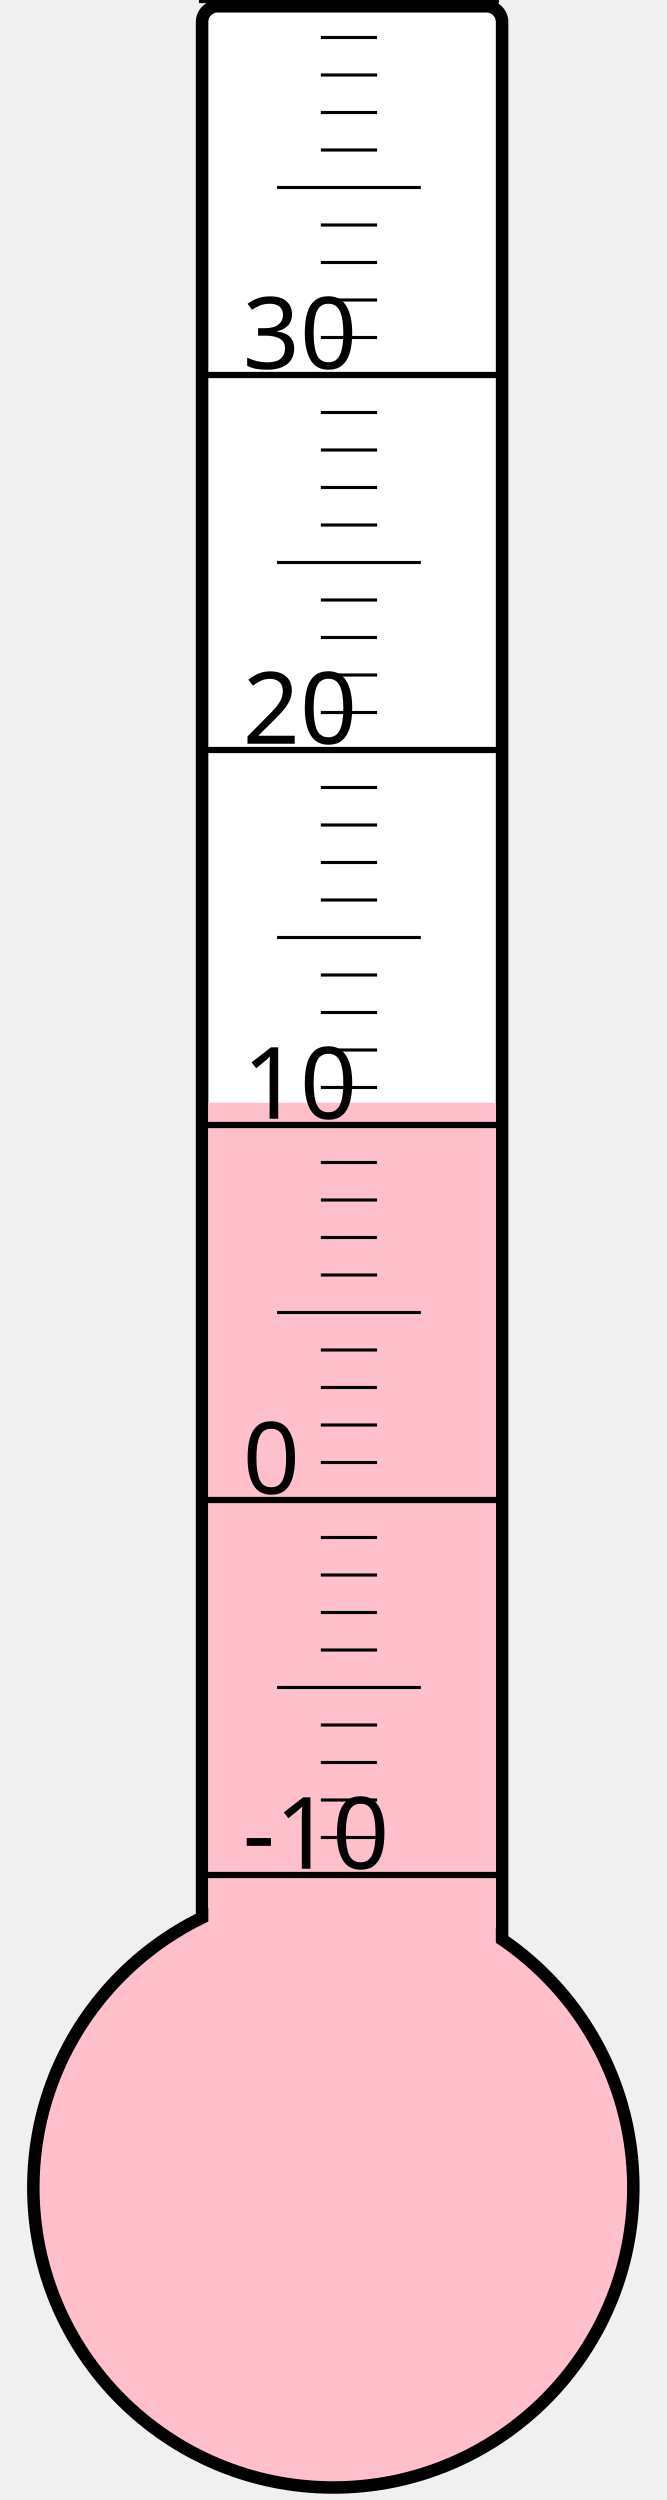
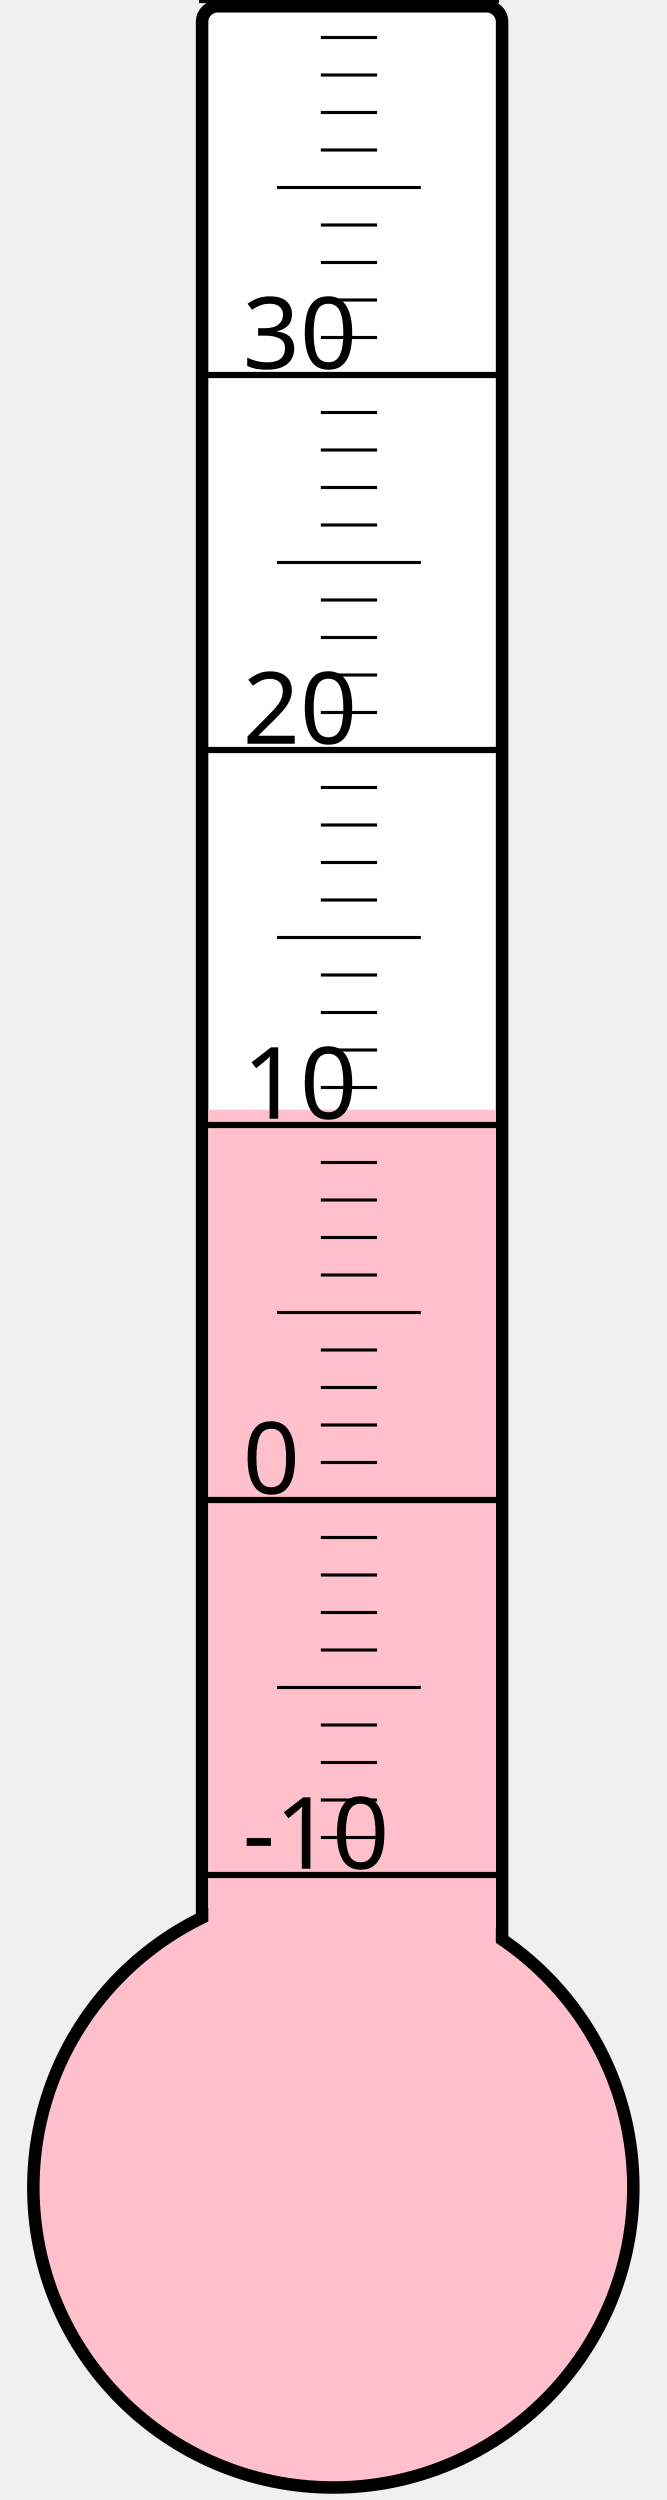
<svg xmlns="http://www.w3.org/2000/svg" width="40px" height="150px" viewBox="0 0 200 800">
  <rect width="200" height="800" x="0" y="0" style="fill: #ffffeb; fill-opacity: 0;" />
  <rect width="96" height="680" x="58" y="2" rx="5" ry="5" style="fill: white; fill-opacity: 1; stroke: black; stroke-width: 4;" />
  <circle cx="100" cy="700" r="96" style="fill: pink; stroke: black; stroke-width: 4;" />
-   <rect width="92" height="347.125" x="60" y="352.875" style="fill: pink; fill-opacity: 1; stroke-width: 0;" />
+   <rect width="92" height="344.875" x="60" y="355.125" style="fill: pink; fill-opacity: 1; stroke-width: 0;" />
  <text x="71" y="598" style="font-family: sans-serif; font-size: 24pt;">-10</text>
  <text x="71" y="478" style="font-family: sans-serif; font-size: 24pt;">0</text>
  <text x="71" y="358" style="font-family: sans-serif; font-size: 24pt;">10</text>
  <text x="71" y="238" style="font-family: sans-serif; font-size: 24pt;">20</text>
  <text x="71" y="118" style="font-family: sans-serif; font-size: 24pt;">30</text>
  <g style="stroke: black;">
    <line x1="57" y1="600" x2="153" y2="600" style="stroke-width: 2;" />
    <line x1="96" y1="588" x2="114" y2="588" style="stroke-width: 1;" />
    <line x1="96" y1="576" x2="114" y2="576" style="stroke-width: 1;" />
    <line x1="96" y1="564" x2="114" y2="564" style="stroke-width: 1;" />
    <line x1="96" y1="552" x2="114" y2="552" style="stroke-width: 1;" />
    <line x1="82" y1="540" x2="128" y2="540" style="stroke-width: 1;" />
    <line x1="96" y1="528" x2="114" y2="528" style="stroke-width: 1;" />
    <line x1="96" y1="516" x2="114" y2="516" style="stroke-width: 1;" />
    <line x1="96" y1="504" x2="114" y2="504" style="stroke-width: 1;" />
    <line x1="96" y1="492" x2="114" y2="492" style="stroke-width: 1;" />
    <line x1="57" y1="480" x2="153" y2="480" style="stroke-width: 2;" />
    <line x1="96" y1="468" x2="114" y2="468" style="stroke-width: 1;" />
    <line x1="96" y1="456" x2="114" y2="456" style="stroke-width: 1;" />
    <line x1="96" y1="444" x2="114" y2="444" style="stroke-width: 1;" />
    <line x1="96" y1="432" x2="114" y2="432" style="stroke-width: 1;" />
    <line x1="82" y1="420" x2="128" y2="420" style="stroke-width: 1;" />
    <line x1="96" y1="408" x2="114" y2="408" style="stroke-width: 1;" />
    <line x1="96" y1="396" x2="114" y2="396" style="stroke-width: 1;" />
    <line x1="96" y1="384" x2="114" y2="384" style="stroke-width: 1;" />
    <line x1="96" y1="372" x2="114" y2="372" style="stroke-width: 1;" />
    <line x1="57" y1="360" x2="153" y2="360" style="stroke-width: 2;" />
    <line x1="96" y1="348" x2="114" y2="348" style="stroke-width: 1;" />
    <line x1="96" y1="336" x2="114" y2="336" style="stroke-width: 1;" />
    <line x1="96" y1="324" x2="114" y2="324" style="stroke-width: 1;" />
    <line x1="96" y1="312" x2="114" y2="312" style="stroke-width: 1;" />
    <line x1="82" y1="300" x2="128" y2="300" style="stroke-width: 1;" />
    <line x1="96" y1="288" x2="114" y2="288" style="stroke-width: 1;" />
    <line x1="96" y1="276" x2="114" y2="276" style="stroke-width: 1;" />
    <line x1="96" y1="264" x2="114" y2="264" style="stroke-width: 1;" />
    <line x1="96" y1="252" x2="114" y2="252" style="stroke-width: 1;" />
    <line x1="57" y1="240" x2="153" y2="240" style="stroke-width: 2;" />
    <line x1="96" y1="228" x2="114" y2="228" style="stroke-width: 1;" />
    <line x1="96" y1="216" x2="114" y2="216" style="stroke-width: 1;" />
    <line x1="96" y1="204" x2="114" y2="204" style="stroke-width: 1;" />
    <line x1="96" y1="192" x2="114" y2="192" style="stroke-width: 1;" />
    <line x1="82" y1="180" x2="128" y2="180" style="stroke-width: 1;" />
    <line x1="96" y1="168" x2="114" y2="168" style="stroke-width: 1;" />
    <line x1="96" y1="156" x2="114" y2="156" style="stroke-width: 1;" />
    <line x1="96" y1="144" x2="114" y2="144" style="stroke-width: 1;" />
    <line x1="96" y1="132" x2="114" y2="132" style="stroke-width: 1;" />
    <line x1="57" y1="120" x2="153" y2="120" style="stroke-width: 2;" />
    <line x1="96" y1="108" x2="114" y2="108" style="stroke-width: 1;" />
    <line x1="96" y1="96" x2="114" y2="96" style="stroke-width: 1;" />
    <line x1="96" y1="84" x2="114" y2="84" style="stroke-width: 1;" />
    <line x1="96" y1="72" x2="114" y2="72" style="stroke-width: 1;" />
    <line x1="82" y1="60" x2="128" y2="60" style="stroke-width: 1;" />
    <line x1="96" y1="48" x2="114" y2="48" style="stroke-width: 1;" />
    <line x1="96" y1="36" x2="114" y2="36" style="stroke-width: 1;" />
    <line x1="96" y1="24" x2="114" y2="24" style="stroke-width: 1;" />
    <line x1="96" y1="12" x2="114" y2="12" style="stroke-width: 1;" />
    <line x1="57" y1="0" x2="153" y2="0" style="stroke-width: 2;" />
  </g>
</svg>
